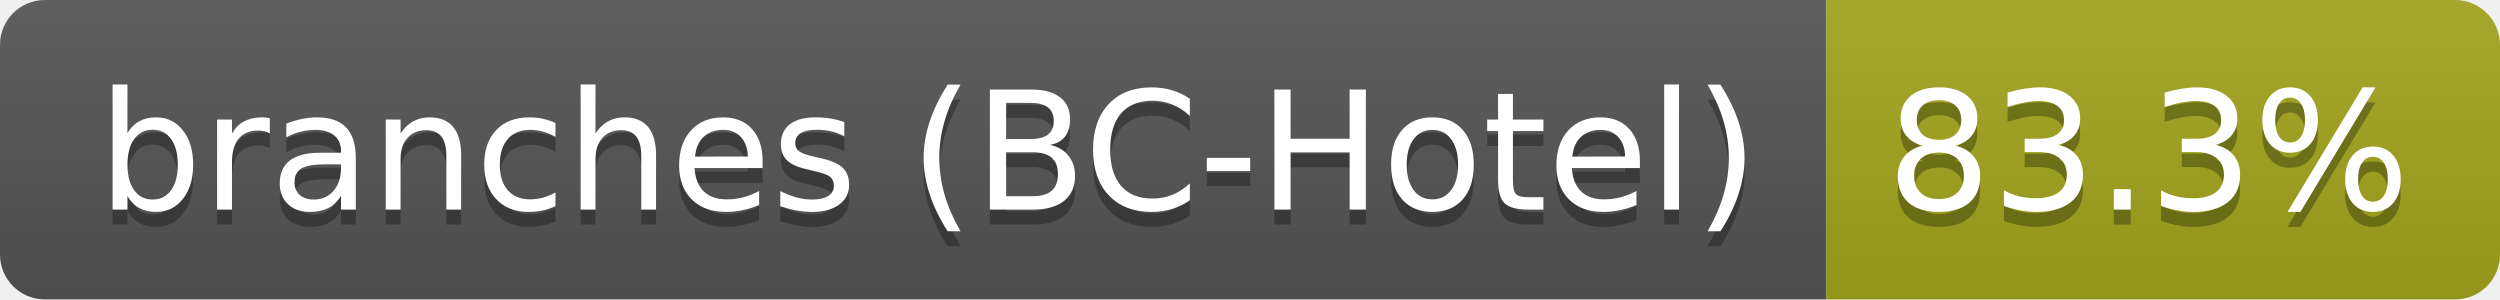
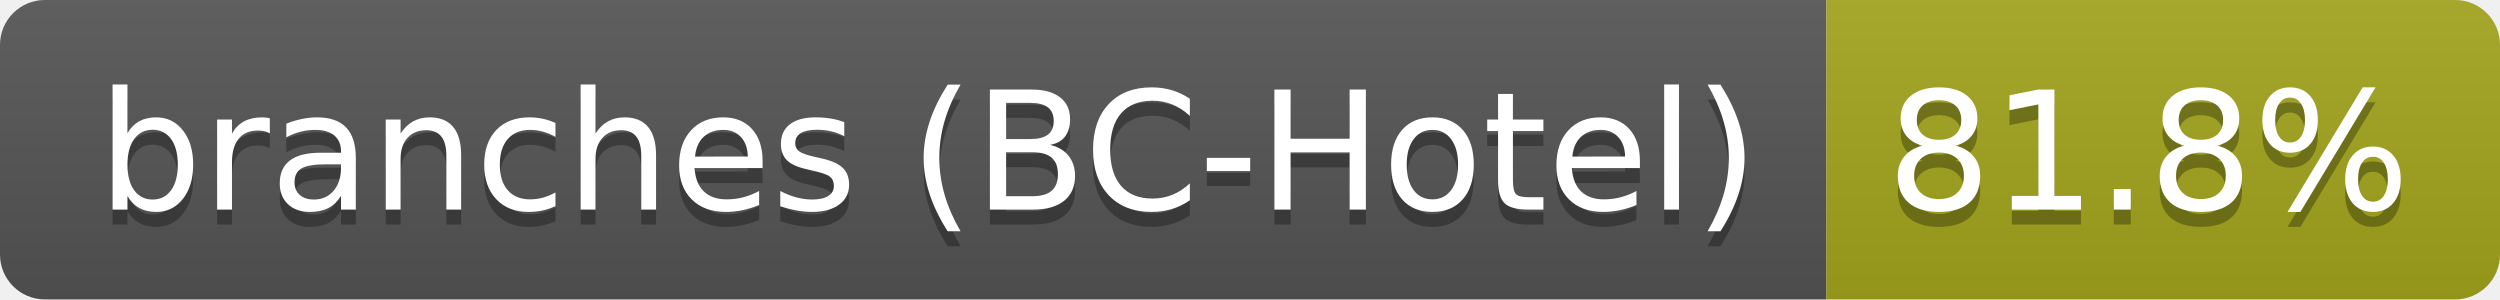
- <svg xmlns="http://www.w3.org/2000/svg" width="167" height="20" role="img" aria-label="branches (BC-Hotel): 83.3%">
+ <svg xmlns="http://www.w3.org/2000/svg" width="167" height="20" role="img" aria-label="branches (BC-Hotel): 81.8%">
  <linearGradient id="s" x2="0" y2="100%">
    <stop offset="0" stop-color="#bbb" stop-opacity=".1" />
    <stop offset="1" stop-opacity=".1" />
  </linearGradient>
  <clipPath id="r">
    <rect width="167" height="20" rx="3" fill="#fff" />
  </clipPath>
  <g clip-path="url(#r)">
    <rect width="122" height="20" fill="#555" />
    <rect x="122" width="45" height="20" fill="#a4a61d" />
    <rect width="167" height="20" fill="url(#s)" />
  </g>
  <g fill="#fff" text-anchor="middle" font-family="Verdana,Geneva,DejaVu Sans,sans-serif" text-rendering="geometricPrecision" font-size="110">
    <text aria-hidden="true" x="620" y="150" fill="#010101" fill-opacity=".3" transform="scale(.1)" textLength="1112">branches (BC-Hotel)</text>
    <text x="620" y="140" transform="scale(.1)" fill="#fff" textLength="1112">branches (BC-Hotel)</text>
-     <text aria-hidden="true" x="1435" y="150" fill="#010101" fill-opacity=".3" transform="scale(.1)" textLength="350">83.3%</text>
-     <text x="1435" y="140" transform="scale(.1)" fill="#fff" textLength="350">83.3%</text>
+     <text aria-hidden="true" x="1435" y="150" fill="#010101" fill-opacity=".3" transform="scale(.1)" textLength="350">81.8%</text>
+     <text x="1435" y="140" transform="scale(.1)" fill="#fff" textLength="350">81.8%</text>
  </g>
</svg>
